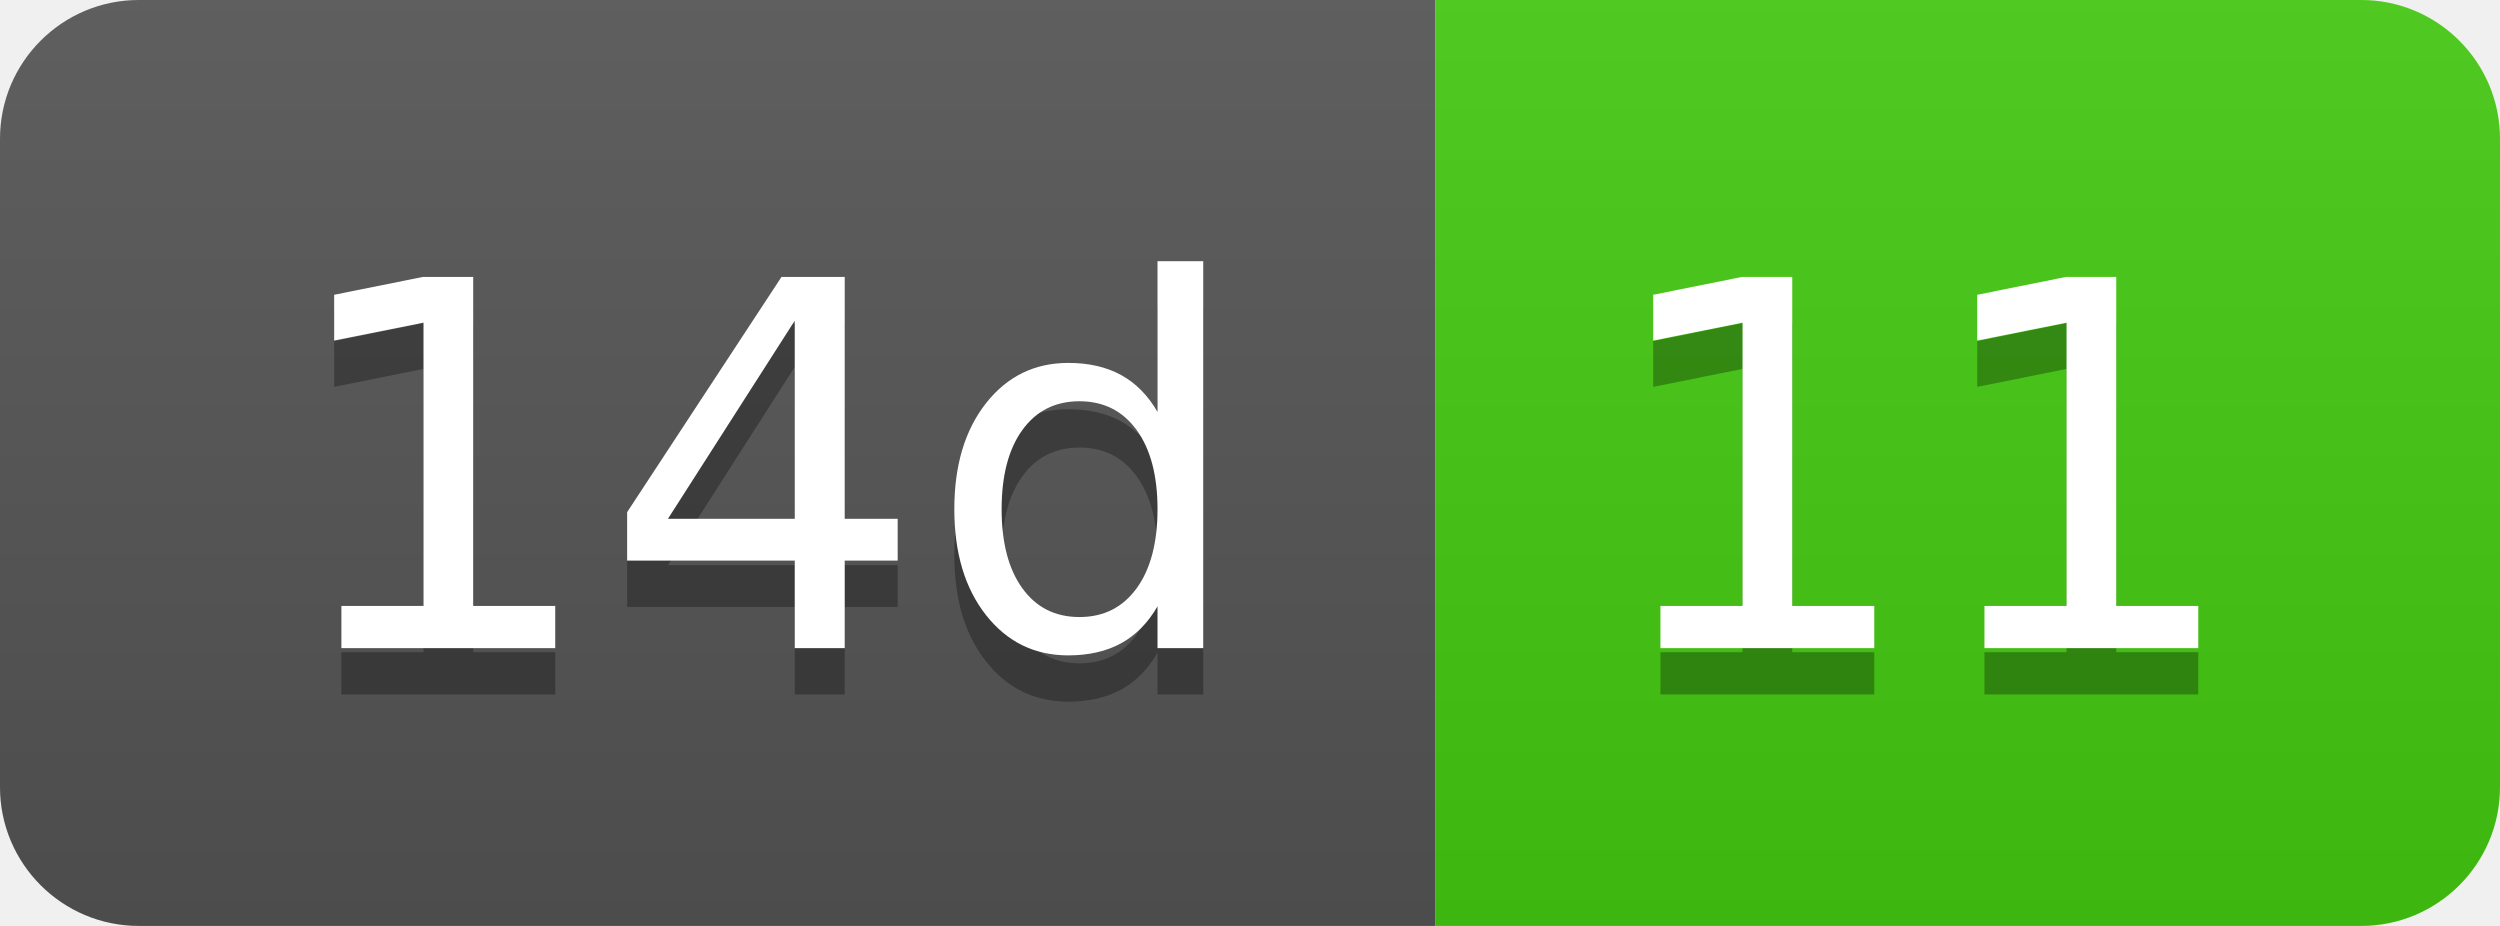
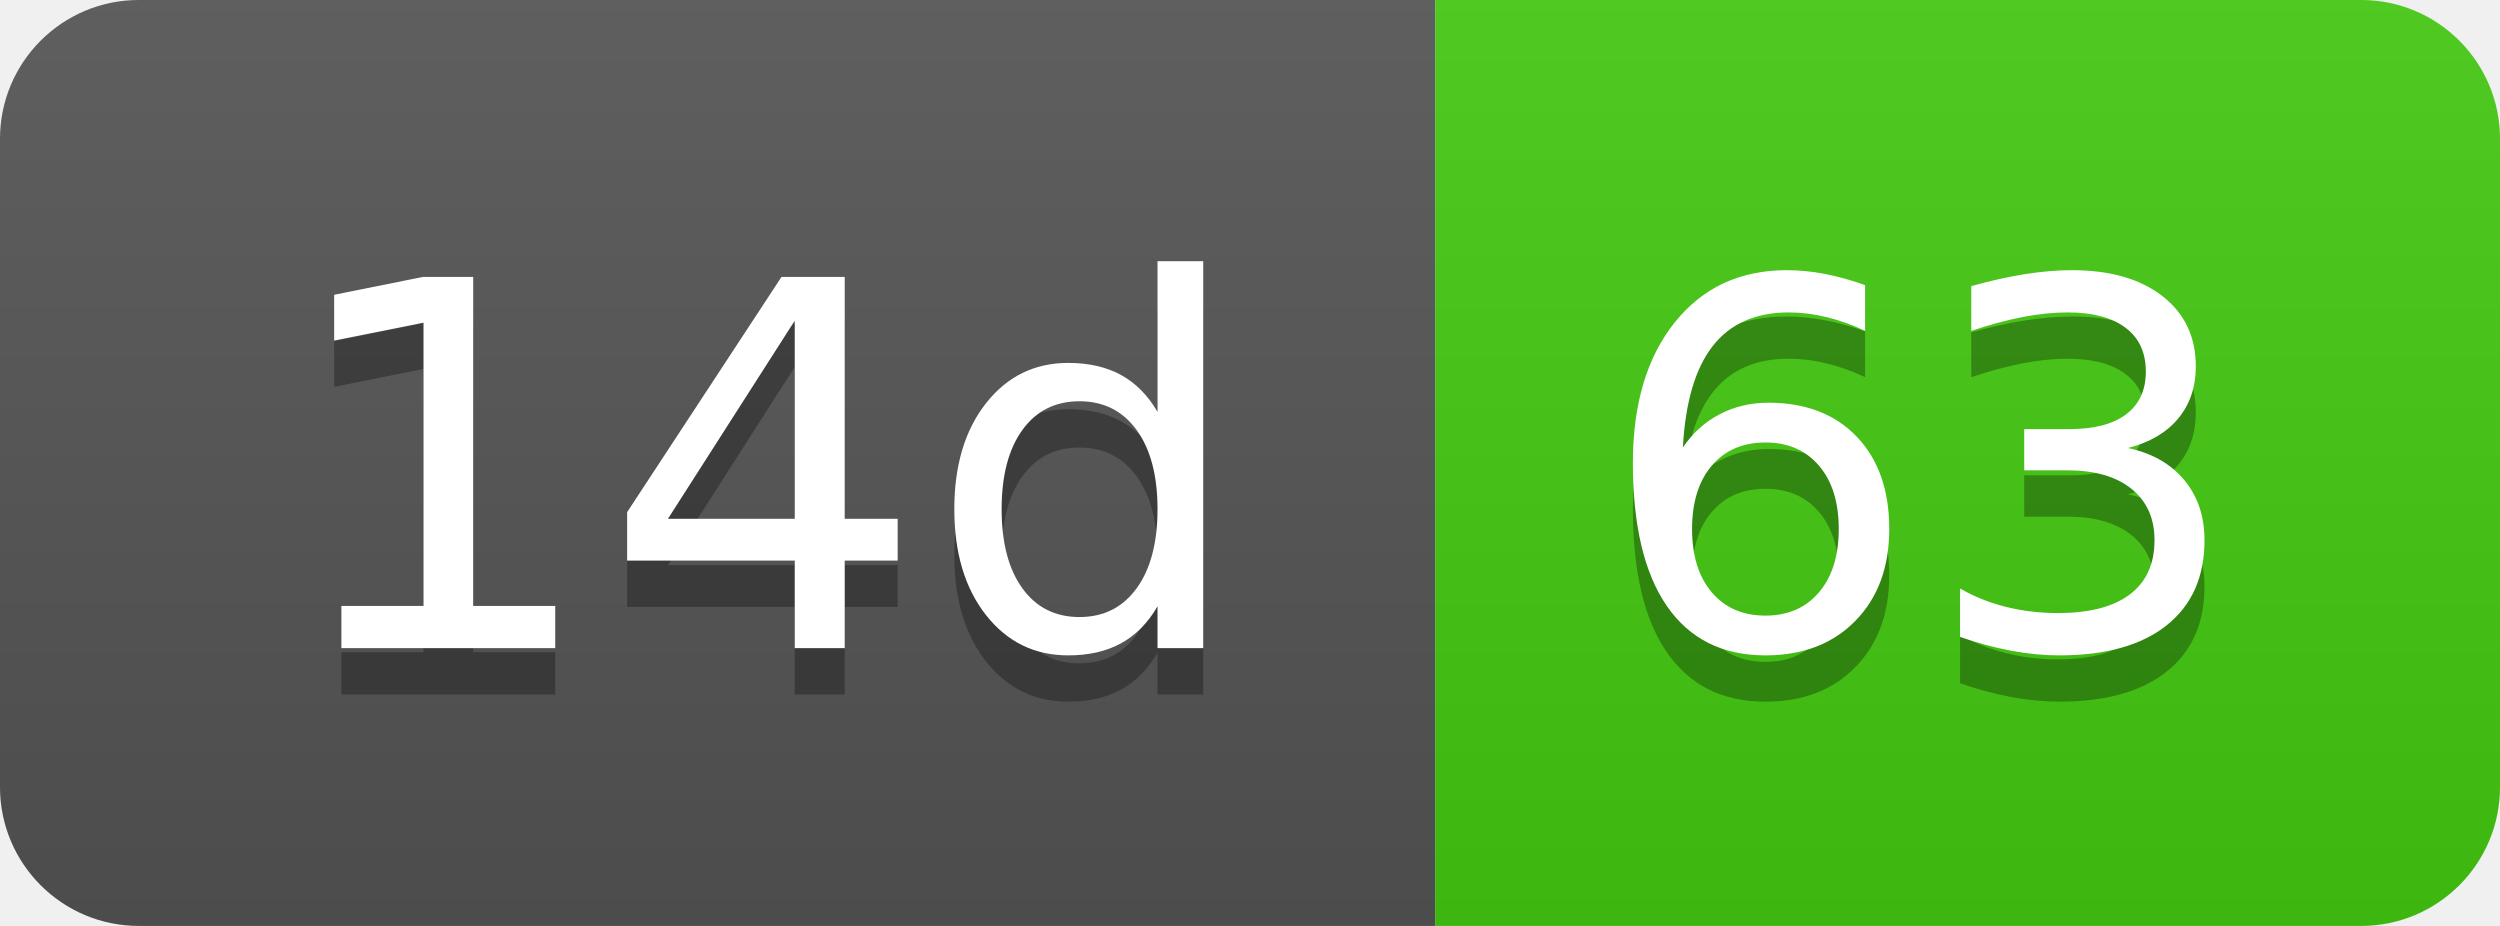
- <svg xmlns="http://www.w3.org/2000/svg" width="54" height="20" role="img" aria-label="14d: 11">
+ <svg xmlns="http://www.w3.org/2000/svg" width="54" height="20" role="img" aria-label="14d: 63">
  <linearGradient id="s" x2="0" y2="100%">
    <stop offset="0" stop-color="#bbb" stop-opacity=".1" />
    <stop offset="1" stop-opacity=".1" />
  </linearGradient>
  <clipPath id="r">
    <rect width="54" height="20" rx="3" fill="#fff" />
  </clipPath>
  <g clip-path="url(#r)">
    <rect width="31" height="20" fill="#555" />
    <rect x="31" width="23" height="20" fill="#4c1" />
    <rect width="54" height="20" fill="url(#s)" />
  </g>
  <g fill="#fff" text-anchor="middle" font-family="Verdana,Geneva,DejaVu Sans,sans-serif" text-rendering="geometricPrecision" font-size="110">
    <text aria-hidden="true" x="165" y="150" fill="#010101" fill-opacity=".3" transform="scale(.1)" textLength="210">14d</text>
    <text x="165" y="140" transform="scale(.1)" fill="#fff" textLength="210">14d</text>
-     <text aria-hidden="true" x="415" y="150" fill="#010101" fill-opacity=".3" transform="scale(.1)" textLength="130">11</text>
-     <text x="415" y="140" transform="scale(.1)" fill="#fff" textLength="130">11</text>
+     <text aria-hidden="true" x="415" y="150" fill="#010101" fill-opacity=".3" transform="scale(.1)" textLength="130">63</text>
+     <text x="415" y="140" transform="scale(.1)" fill="#fff" textLength="130">63</text>
  </g>
</svg>
